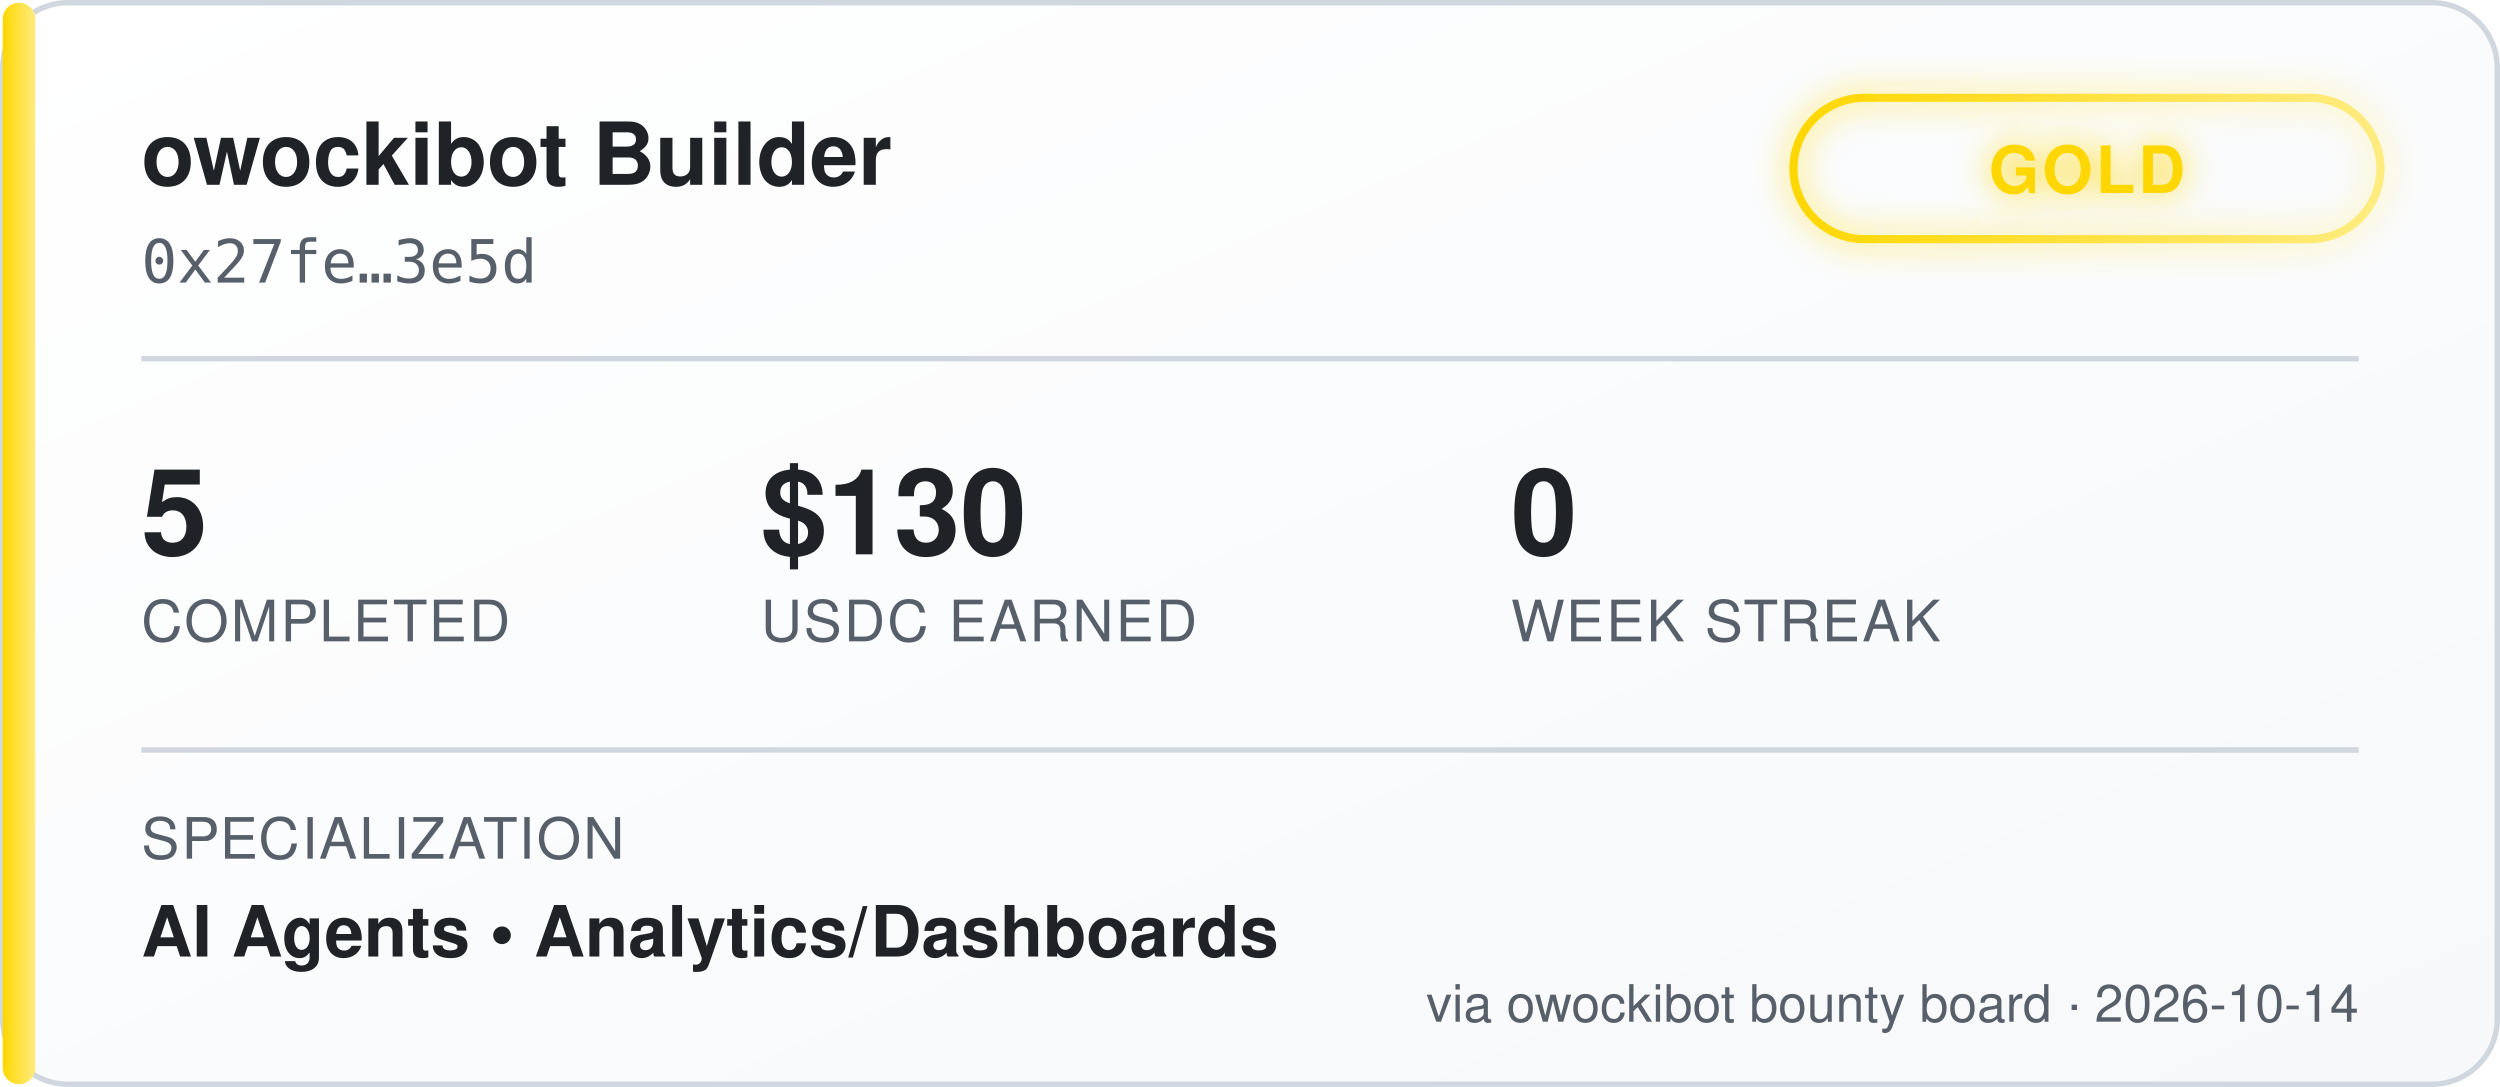
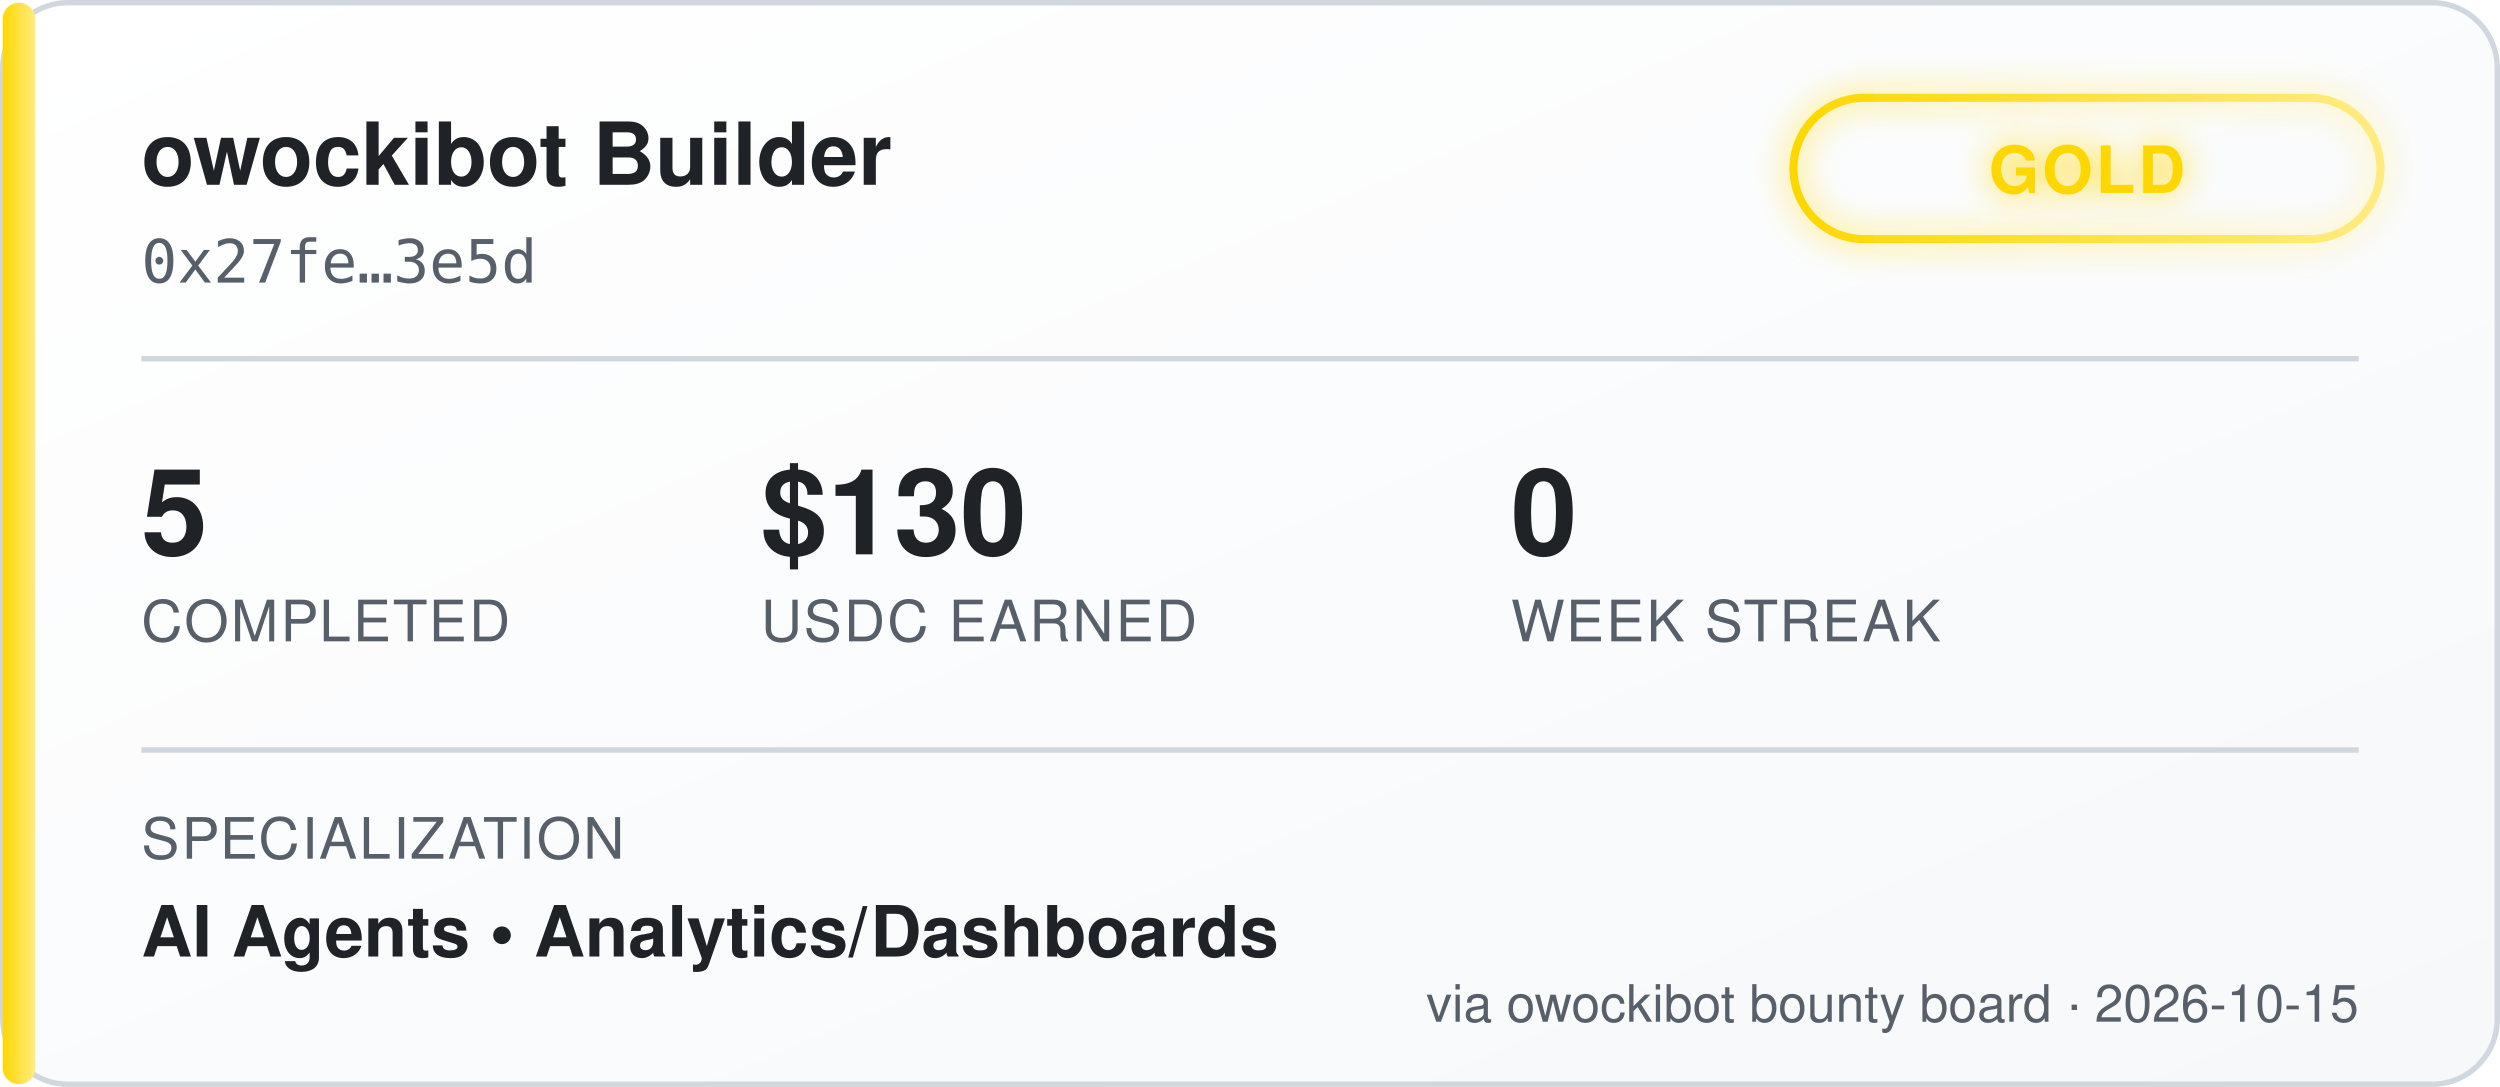
<svg xmlns="http://www.w3.org/2000/svg" width="460" height="200" viewBox="0 0 460 200" font-family="'Segoe UI', Helvetica, Arial, sans-serif">
  <defs>
    <linearGradient id="bgGrad" x1="0" y1="0" x2="1" y2="1">
      <stop offset="0%" stop-color="#ffffff" />
      <stop offset="100%" stop-color="#f6f8fa" />
    </linearGradient>
    <linearGradient id="tierGrad" x1="0" y1="0" x2="1" y2="0">
      <stop offset="0%" stop-color="#ffd700" />
      <stop offset="100%" stop-color="#ffec80" />
    </linearGradient>
    <filter id="glow" x="-50%" y="-50%" width="200%" height="200%">
      <feGaussianBlur stdDeviation="3" result="blur" />
      <feMerge>
        <feMergeNode in="blur" />
        <feMergeNode in="SourceGraphic" />
      </feMerge>
    </filter>
  </defs>
  <rect x="0.5" y="0.5" width="459" height="199" rx="12" fill="url(#bgGrad)" stroke="#d0d7de" />
  <rect x="0.5" y="0.5" width="6" height="199" rx="3" fill="url(#tierGrad)" />
  <text x="26" y="34" fill="#1f2328" font-size="16" font-weight="700">owockibot Builder</text>
  <text x="26" y="52" fill="#57606a" font-size="11" font-family="monospace">0x27fe…3e5d</text>
  <g transform="translate(330, 18)" filter="url(#glow)">
    <rect x="0" y="0" width="108" height="26" rx="13" fill="none" stroke="url(#tierGrad)" stroke-width="1.5" />
    <text x="54" y="17.5" fill="#ffd700" font-size="12" font-weight="700" text-anchor="middle" letter-spacing="0.5">GOLD</text>
  </g>
  <line x1="26" y1="66" x2="434" y2="66" stroke="#d0d7de" stroke-width="1" />
  <g font-size="22" font-weight="700" fill="#1f2328">
    <text x="26" y="102">5</text>
    <text x="140" y="102">$130</text>
    <text x="278" y="102">0</text>
  </g>
  <g font-size="10.5" fill="#57606a" letter-spacing="0.4">
    <text x="26" y="118">COMPLETED</text>
    <text x="140" y="118">USDC EARNED</text>
    <text x="278" y="118">WEEK STREAK</text>
  </g>
  <line x1="26" y1="138" x2="434" y2="138" stroke="#d0d7de" stroke-width="1" />
  <text x="26" y="158" fill="#57606a" font-size="10.5" letter-spacing="0.4">SPECIALIZATION</text>
  <text x="26" y="176" fill="#1f2328" font-size="13" font-weight="600">AI Agents  •  Analytics/Dashboards</text>
-   <text x="434" y="188" fill="#57606a" font-size="9.5" text-anchor="end">via owockibot bounty board · 2026-10-14</text>
+   <text x="434" y="188" fill="#57606a" font-size="9.5" text-anchor="end">via owockibot bounty board · 2026-10-15</text>
</svg>
